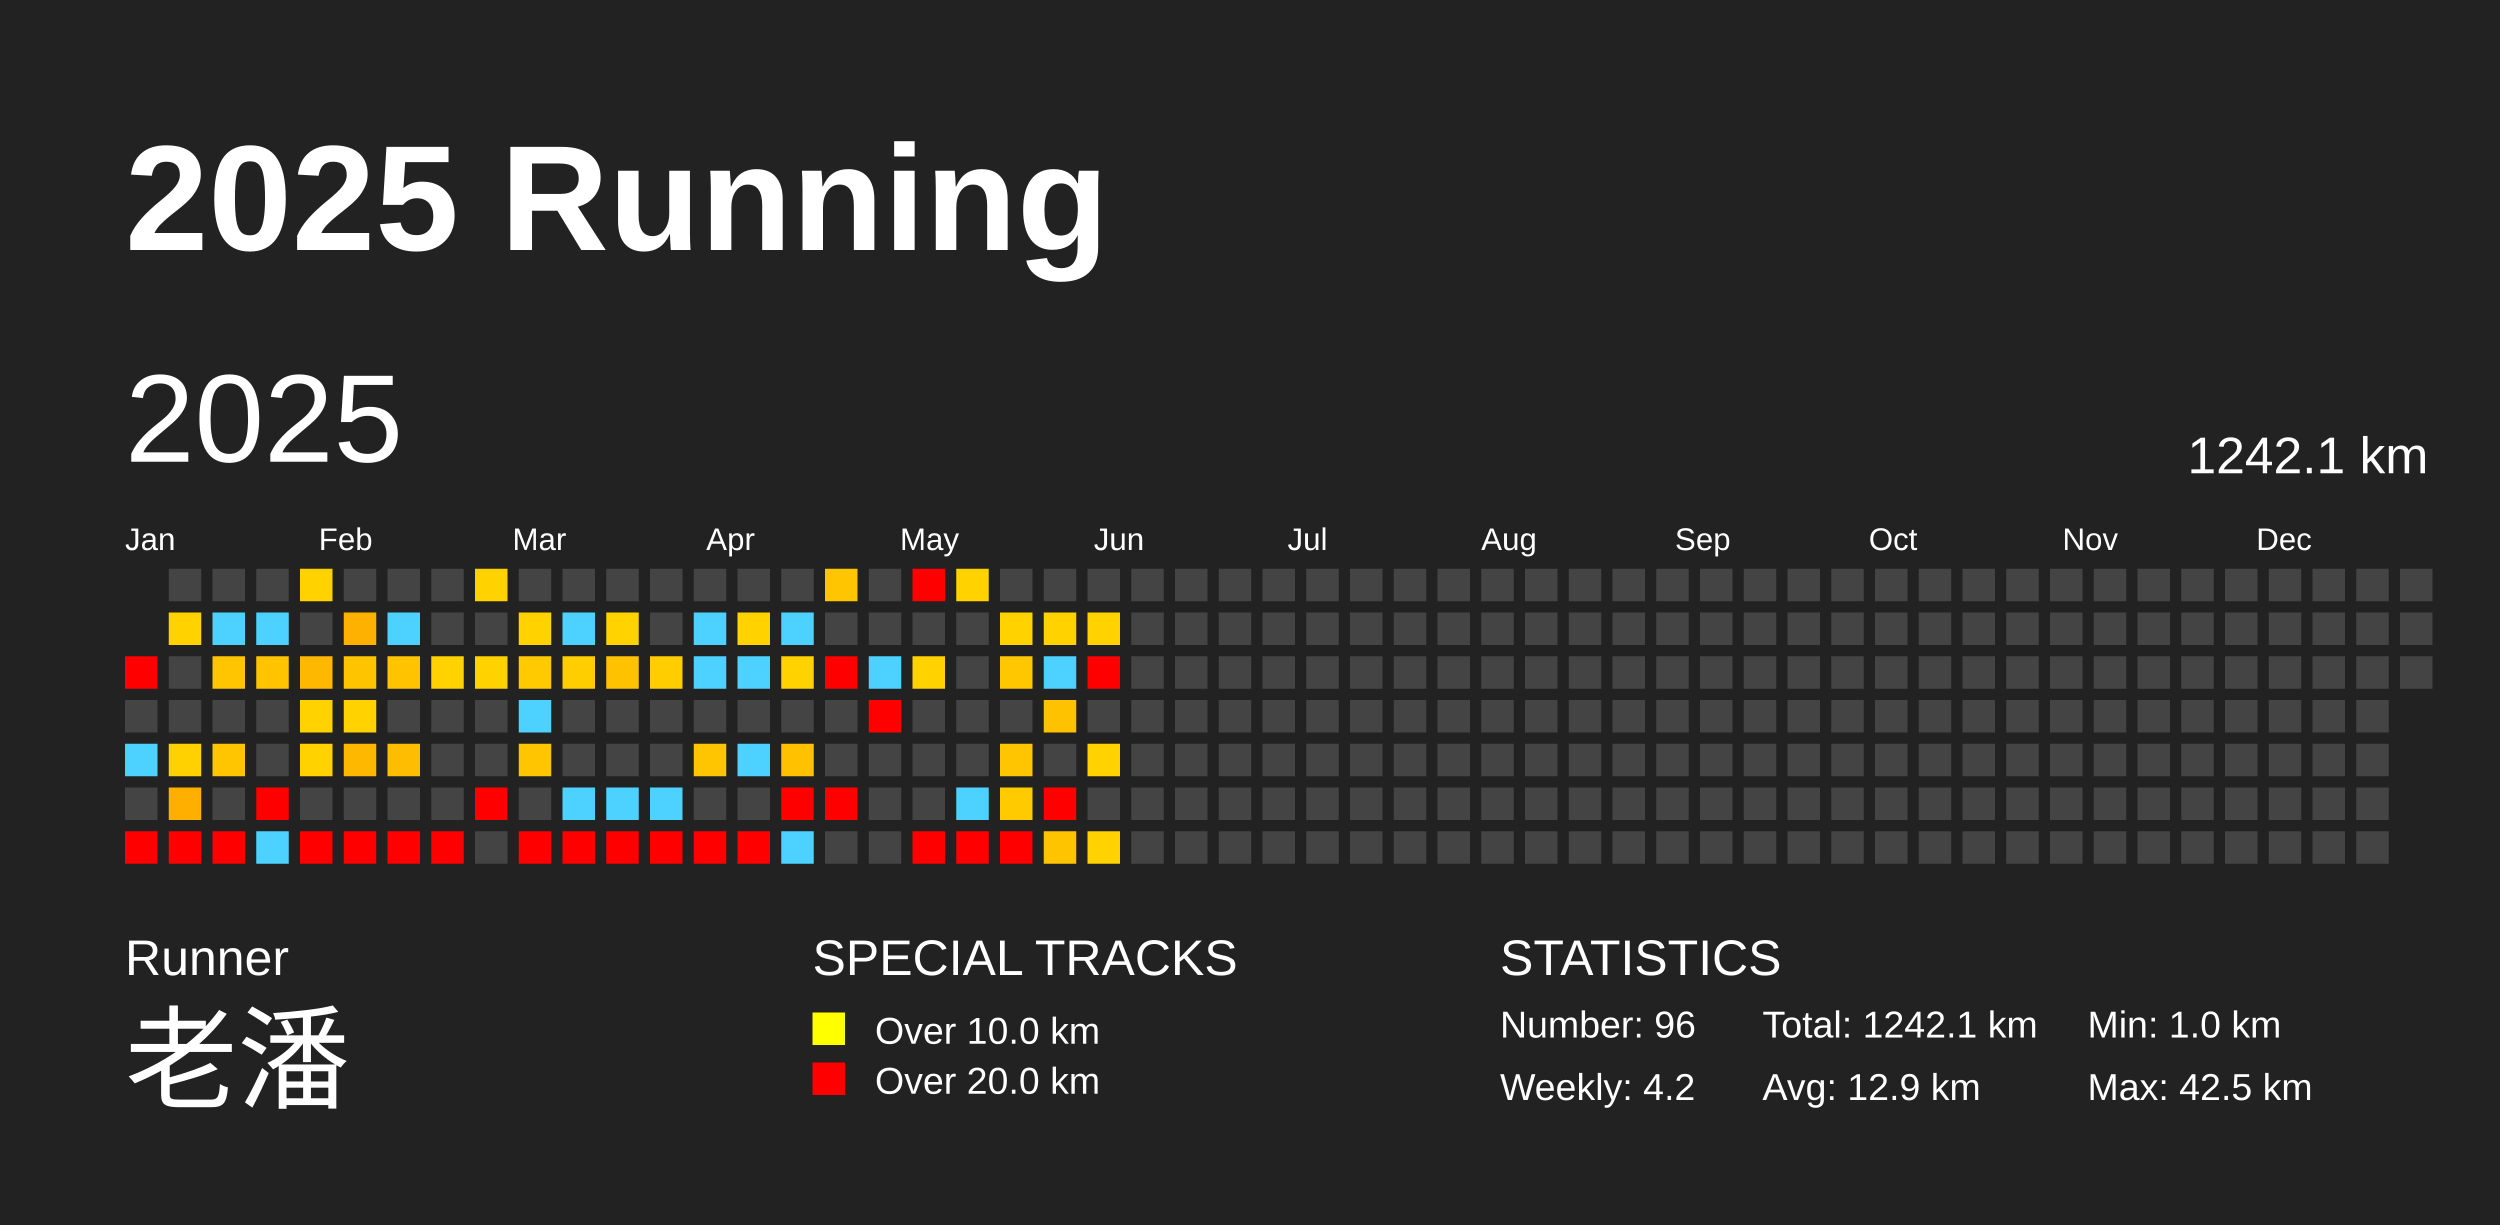
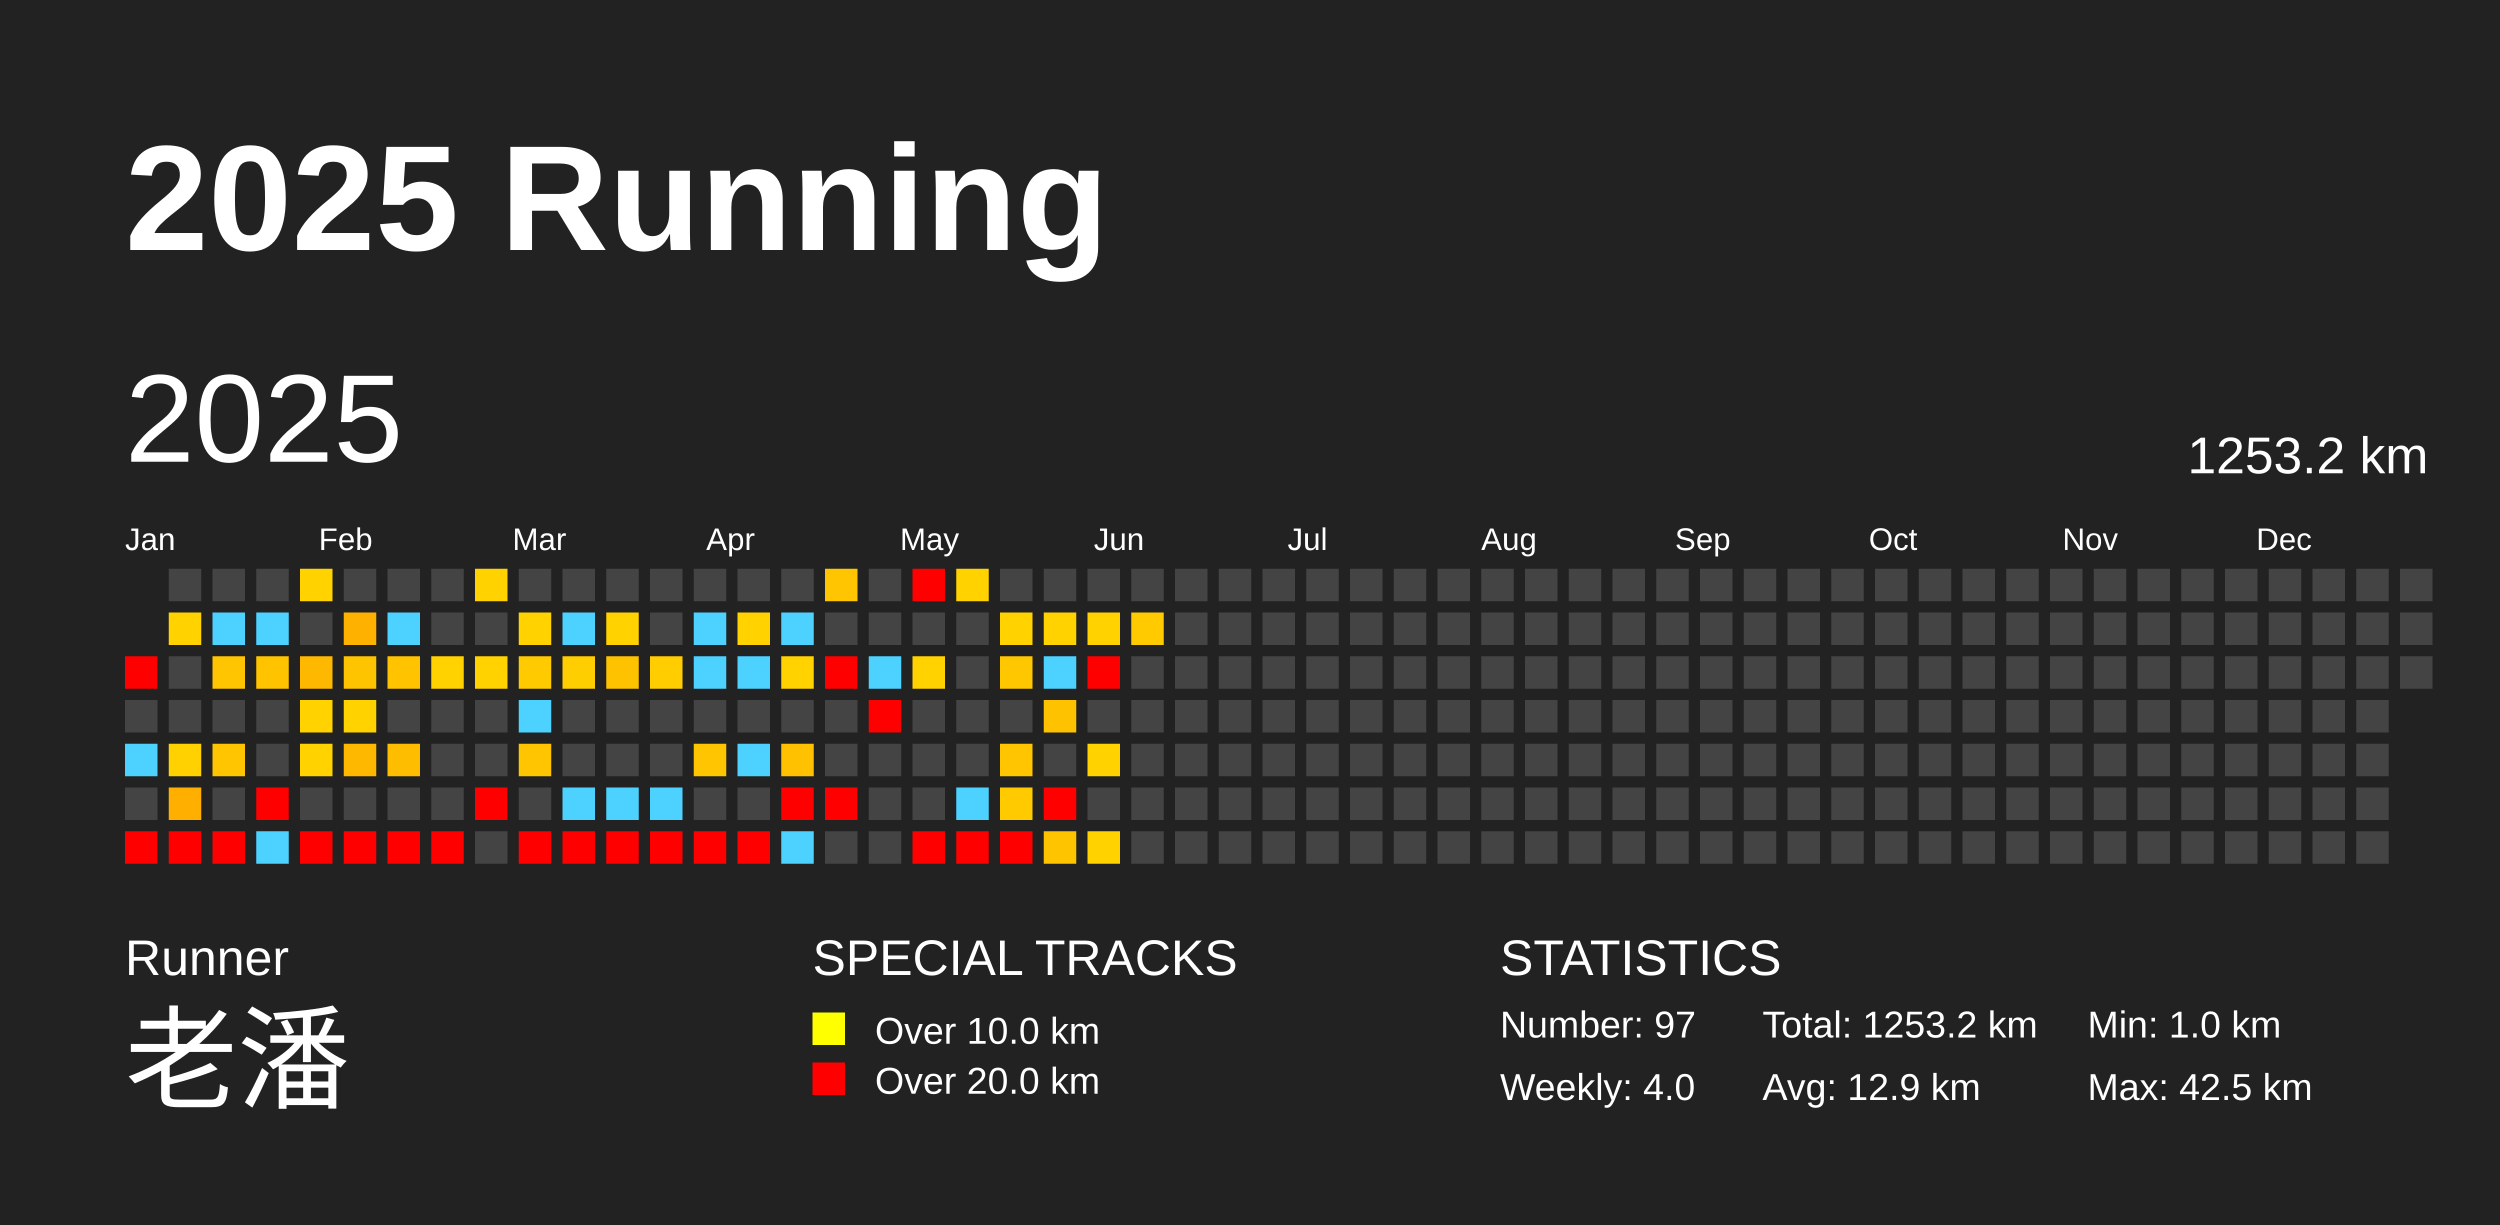
<svg xmlns="http://www.w3.org/2000/svg" baseProfile="full" height="98mm" version="1.1" viewBox="0,0,200,98" width="200mm">
  <defs />
  <rect fill="#222222" height="98" width="200" x="0" y="0" />
  <text fill="#FFFFFF" style="font-size:12px; font-family:Arial; font-weight:bold;" x="10" y="20">2025 Running</text>
  <text fill="#FFFFFF" style="font-size:4px; font-family:Arial" x="10" y="78">Runner</text>
  <text fill="#FFFFFF" style="font-size:9px; font-family:Arial" x="10" y="88">老潘</text>
  <text fill="#FFFFFF" style="font-size:4px; font-family:Arial" x="65" y="78">SPECIAL TRACKS</text>
  <rect fill="yellow" height="2.6" width="2.6" x="65" y="81" />
  <text fill="#FFFFFF" style="font-size:3px; font-family:Arial" x="70" y="83.5">Over 10.0 km</text>
  <rect fill="red" height="2.6" width="2.6" x="65" y="85" />
  <text fill="#FFFFFF" style="font-size:3px; font-family:Arial" x="70" y="87.5">Over 20.0 km</text>
  <text fill="#FFFFFF" style="font-size:4px; font-family:Arial" x="120" y="78">STATISTICS</text>
-   <text fill="#FFFFFF" style="font-size:3px; font-family:Arial" x="120" y="83">Number: 96</text>
-   <text fill="#FFFFFF" style="font-size:3px; font-family:Arial" x="120" y="88">Weekly: 4.2</text>
-   <text fill="#FFFFFF" style="font-size:3px; font-family:Arial" x="141" y="83">Total: 1242.1 km</text>
+   <text fill="#FFFFFF" style="font-size:3px; font-family:Arial" x="120" y="83">Number: 97</text>
+   <text fill="#FFFFFF" style="font-size:3px; font-family:Arial" x="120" y="88">Weekly: 4.0</text>
+   <text fill="#FFFFFF" style="font-size:3px; font-family:Arial" x="141" y="83">Total: 1253.2 km</text>
  <text fill="#FFFFFF" style="font-size:3px; font-family:Arial" x="141" y="88">Avg: 12.9 km</text>
  <text fill="#FFFFFF" style="font-size:3px; font-family:Arial" x="167" y="83">Min: 1.0 km</text>
  <text fill="#FFFFFF" style="font-size:3px; font-family:Arial" x="167" y="88">Max: 42.5 km</text>
  <text dominant-baseline="hanging" fill="#FFFFFF" style="font-size:10.0px; font-family:Arial;" x="10" y="30">2025</text>
-   <text dominant-baseline="hanging" fill="#FFFFFF" style="font-size:4.125px; font-family:Arial;" x="175" y="35">1242.1 km</text>
+   <text dominant-baseline="hanging" fill="#FFFFFF" style="font-size:4.125px; font-family:Arial;" x="175" y="35">1253.2 km</text>
  <text fill="#FFFFFF" style="font-size:2.5px; font-family:Arial" x="10.0" y="44">Jan</text>
  <text fill="#FFFFFF" style="font-size:2.5px; font-family:Arial" x="25.5" y="44">Feb</text>
  <text fill="#FFFFFF" style="font-size:2.5px; font-family:Arial" x="41.0" y="44">Mar</text>
  <text fill="#FFFFFF" style="font-size:2.5px; font-family:Arial" x="56.5" y="44">Apr</text>
  <text fill="#FFFFFF" style="font-size:2.5px; font-family:Arial" x="72.0" y="44">May</text>
  <text fill="#FFFFFF" style="font-size:2.5px; font-family:Arial" x="87.5" y="44">Jun</text>
  <text fill="#FFFFFF" style="font-size:2.5px; font-family:Arial" x="103.0" y="44">Jul</text>
  <text fill="#FFFFFF" style="font-size:2.5px; font-family:Arial" x="118.5" y="44">Aug</text>
  <text fill="#FFFFFF" style="font-size:2.5px; font-family:Arial" x="134.0" y="44">Sep</text>
  <text fill="#FFFFFF" style="font-size:2.5px; font-family:Arial" x="149.5" y="44">Oct</text>
  <text fill="#FFFFFF" style="font-size:2.5px; font-family:Arial" x="165.0" y="44">Nov</text>
  <text fill="#FFFFFF" style="font-size:2.5px; font-family:Arial" x="180.5" y="44">Dec</text>
  <rect fill="red" height="2.6" width="2.6" x="10.0" y="52.5" />
  <rect fill="#444444" height="2.6" width="2.6" x="10.0" y="56.0" />
  <rect fill="#4dd2ff" height="2.6" width="2.6" x="10.0" y="59.5" />
  <rect fill="#444444" height="2.6" width="2.6" x="10.0" y="63.0" />
  <rect fill="red" height="2.6" width="2.6" x="10.0" y="66.5" />
  <rect fill="#444444" height="2.6" width="2.6" x="13.5" y="45.5" />
  <rect fill="#ffd200" height="2.6" width="2.6" x="13.5" y="49.0" />
  <rect fill="#444444" height="2.6" width="2.6" x="13.5" y="52.5" />
  <rect fill="#444444" height="2.6" width="2.6" x="13.5" y="56.0" />
  <rect fill="#ffd100" height="2.6" width="2.6" x="13.5" y="59.5" />
  <rect fill="#ffaf00" height="2.6" width="2.6" x="13.5" y="63.0" />
  <rect fill="red" height="2.6" width="2.6" x="13.5" y="66.5" />
  <rect fill="#444444" height="2.6" width="2.6" x="17.0" y="45.5" />
  <rect fill="#4dd2ff" height="2.6" width="2.6" x="17.0" y="49.0" />
  <rect fill="#ffc500" height="2.6" width="2.6" x="17.0" y="52.5" />
  <rect fill="#444444" height="2.6" width="2.6" x="17.0" y="56.0" />
  <rect fill="#ffc500" height="2.6" width="2.6" x="17.0" y="59.5" />
  <rect fill="#444444" height="2.6" width="2.6" x="17.0" y="63.0" />
  <rect fill="red" height="2.6" width="2.6" x="17.0" y="66.5" />
  <rect fill="#444444" height="2.6" width="2.6" x="20.5" y="45.5" />
  <rect fill="#4dd2ff" height="2.6" width="2.6" x="20.5" y="49.0" />
  <rect fill="#ffc300" height="2.6" width="2.6" x="20.5" y="52.5" />
  <rect fill="#444444" height="2.6" width="2.6" x="20.5" y="56.0" />
  <rect fill="#444444" height="2.6" width="2.6" x="20.5" y="59.5" />
  <rect fill="red" height="2.6" width="2.6" x="20.5" y="63.0" />
  <rect fill="#4dd2ff" height="2.6" width="2.6" x="20.5" y="66.5" />
  <rect fill="#ffd200" height="2.6" width="2.6" x="24.0" y="45.5" />
  <rect fill="#444444" height="2.6" width="2.6" x="24.0" y="49.0" />
  <rect fill="#ffb800" height="2.6" width="2.6" x="24.0" y="52.5" />
  <rect fill="#ffd200" height="2.6" width="2.6" x="24.0" y="56.0" />
  <rect fill="#ffd200" height="2.6" width="2.6" x="24.0" y="59.5" />
  <rect fill="#444444" height="2.6" width="2.6" x="24.0" y="63.0" />
  <rect fill="red" height="2.6" width="2.6" x="24.0" y="66.5" />
  <rect fill="#444444" height="2.6" width="2.6" x="27.5" y="45.5" />
  <rect fill="#ffb100" height="2.6" width="2.6" x="27.5" y="49.0" />
  <rect fill="#ffc400" height="2.6" width="2.6" x="27.5" y="52.5" />
  <rect fill="#ffd200" height="2.6" width="2.6" x="27.5" y="56.0" />
  <rect fill="#ffb800" height="2.6" width="2.6" x="27.5" y="59.5" />
  <rect fill="#444444" height="2.6" width="2.6" x="27.5" y="63.0" />
  <rect fill="red" height="2.6" width="2.6" x="27.5" y="66.5" />
  <rect fill="#444444" height="2.6" width="2.6" x="31.0" y="45.5" />
  <rect fill="#4dd2ff" height="2.6" width="2.6" x="31.0" y="49.0" />
  <rect fill="#ffc300" height="2.6" width="2.6" x="31.0" y="52.5" />
  <rect fill="#444444" height="2.6" width="2.6" x="31.0" y="56.0" />
  <rect fill="#ffbd00" height="2.6" width="2.6" x="31.0" y="59.5" />
  <rect fill="#444444" height="2.6" width="2.6" x="31.0" y="63.0" />
  <rect fill="red" height="2.6" width="2.6" x="31.0" y="66.5" />
  <rect fill="#444444" height="2.6" width="2.6" x="34.5" y="45.5" />
  <rect fill="#444444" height="2.6" width="2.6" x="34.5" y="49.0" />
  <rect fill="#ffd200" height="2.6" width="2.6" x="34.5" y="52.5" />
  <rect fill="#444444" height="2.6" width="2.6" x="34.5" y="56.0" />
  <rect fill="#444444" height="2.6" width="2.6" x="34.5" y="59.5" />
  <rect fill="#444444" height="2.6" width="2.6" x="34.5" y="63.0" />
  <rect fill="red" height="2.6" width="2.6" x="34.5" y="66.5" />
  <rect fill="#ffd200" height="2.6" width="2.6" x="38.0" y="45.5" />
  <rect fill="#444444" height="2.6" width="2.6" x="38.0" y="49.0" />
  <rect fill="#ffd200" height="2.6" width="2.6" x="38.0" y="52.5" />
  <rect fill="#444444" height="2.6" width="2.6" x="38.0" y="56.0" />
  <rect fill="#444444" height="2.6" width="2.6" x="38.0" y="59.5" />
  <rect fill="red" height="2.6" width="2.6" x="38.0" y="63.0" />
  <rect fill="#444444" height="2.6" width="2.6" x="38.0" y="66.5" />
  <rect fill="#444444" height="2.6" width="2.6" x="41.5" y="45.5" />
  <rect fill="#ffd200" height="2.6" width="2.6" x="41.5" y="49.0" />
  <rect fill="#ffcb00" height="2.6" width="2.6" x="41.5" y="52.5" />
  <rect fill="#4dd2ff" height="2.6" width="2.6" x="41.5" y="56.0" />
  <rect fill="#ffc500" height="2.6" width="2.6" x="41.5" y="59.5" />
  <rect fill="#444444" height="2.6" width="2.6" x="41.5" y="63.0" />
  <rect fill="red" height="2.6" width="2.6" x="41.5" y="66.5" />
  <rect fill="#444444" height="2.6" width="2.6" x="45.0" y="45.5" />
  <rect fill="#4dd2ff" height="2.6" width="2.6" x="45.0" y="49.0" />
  <rect fill="#ffce00" height="2.6" width="2.6" x="45.0" y="52.5" />
  <rect fill="#444444" height="2.6" width="2.6" x="45.0" y="56.0" />
  <rect fill="#444444" height="2.6" width="2.6" x="45.0" y="59.5" />
  <rect fill="#4dd2ff" height="2.6" width="2.6" x="45.0" y="63.0" />
  <rect fill="red" height="2.6" width="2.6" x="45.0" y="66.5" />
  <rect fill="#444444" height="2.6" width="2.6" x="48.5" y="45.5" />
  <rect fill="#ffd200" height="2.6" width="2.6" x="48.5" y="49.0" />
  <rect fill="#ffc200" height="2.6" width="2.6" x="48.5" y="52.5" />
  <rect fill="#444444" height="2.6" width="2.6" x="48.5" y="56.0" />
  <rect fill="#444444" height="2.6" width="2.6" x="48.5" y="59.5" />
  <rect fill="#4dd2ff" height="2.6" width="2.6" x="48.5" y="63.0" />
  <rect fill="red" height="2.6" width="2.6" x="48.5" y="66.5" />
  <rect fill="#444444" height="2.6" width="2.6" x="52.0" y="45.5" />
  <rect fill="#444444" height="2.6" width="2.6" x="52.0" y="49.0" />
  <rect fill="#ffcd00" height="2.6" width="2.6" x="52.0" y="52.5" />
  <rect fill="#444444" height="2.6" width="2.6" x="52.0" y="56.0" />
  <rect fill="#444444" height="2.6" width="2.6" x="52.0" y="59.5" />
  <rect fill="#4dd2ff" height="2.6" width="2.6" x="52.0" y="63.0" />
  <rect fill="red" height="2.6" width="2.6" x="52.0" y="66.5" />
  <rect fill="#444444" height="2.6" width="2.6" x="55.5" y="45.5" />
  <rect fill="#4dd2ff" height="2.6" width="2.6" x="55.5" y="49.0" />
  <rect fill="#4dd2ff" height="2.6" width="2.6" x="55.5" y="52.5" />
  <rect fill="#444444" height="2.6" width="2.6" x="55.5" y="56.0" />
  <rect fill="#ffc500" height="2.6" width="2.6" x="55.5" y="59.5" />
  <rect fill="#444444" height="2.6" width="2.6" x="55.5" y="63.0" />
  <rect fill="red" height="2.6" width="2.6" x="55.5" y="66.5" />
  <rect fill="#444444" height="2.6" width="2.6" x="59.0" y="45.5" />
  <rect fill="#ffd200" height="2.6" width="2.6" x="59.0" y="49.0" />
  <rect fill="#4dd2ff" height="2.6" width="2.6" x="59.0" y="52.5" />
  <rect fill="#444444" height="2.6" width="2.6" x="59.0" y="56.0" />
  <rect fill="#4dd2ff" height="2.6" width="2.6" x="59.0" y="59.5" />
  <rect fill="#444444" height="2.6" width="2.6" x="59.0" y="63.0" />
  <rect fill="red" height="2.6" width="2.6" x="59.0" y="66.5" />
  <rect fill="#444444" height="2.6" width="2.6" x="62.5" y="45.5" />
  <rect fill="#4dd2ff" height="2.6" width="2.6" x="62.5" y="49.0" />
  <rect fill="#ffd200" height="2.6" width="2.6" x="62.5" y="52.5" />
  <rect fill="#444444" height="2.6" width="2.6" x="62.5" y="56.0" />
  <rect fill="#ffc100" height="2.6" width="2.6" x="62.5" y="59.5" />
  <rect fill="red" height="2.6" width="2.6" x="62.5" y="63.0" />
  <rect fill="#4dd2ff" height="2.6" width="2.6" x="62.5" y="66.5" />
  <rect fill="#ffc500" height="2.6" width="2.6" x="66.0" y="45.5" />
  <rect fill="#444444" height="2.6" width="2.6" x="66.0" y="49.0" />
  <rect fill="red" height="2.6" width="2.6" x="66.0" y="52.5" />
  <rect fill="#444444" height="2.6" width="2.6" x="66.0" y="56.0" />
  <rect fill="#444444" height="2.6" width="2.6" x="66.0" y="59.5" />
  <rect fill="red" height="2.6" width="2.6" x="66.0" y="63.0" />
  <rect fill="#444444" height="2.6" width="2.6" x="66.0" y="66.5" />
  <rect fill="#444444" height="2.6" width="2.6" x="69.5" y="45.5" />
  <rect fill="#444444" height="2.6" width="2.6" x="69.5" y="49.0" />
  <rect fill="#4dd2ff" height="2.6" width="2.6" x="69.5" y="52.5" />
  <rect fill="red" height="2.6" width="2.6" x="69.5" y="56.0" />
  <rect fill="#444444" height="2.6" width="2.6" x="69.5" y="59.5" />
  <rect fill="#444444" height="2.6" width="2.6" x="69.5" y="63.0" />
  <rect fill="#444444" height="2.6" width="2.6" x="69.5" y="66.5" />
  <rect fill="red" height="2.6" width="2.6" x="73.0" y="45.5" />
  <rect fill="#444444" height="2.6" width="2.6" x="73.0" y="49.0" />
  <rect fill="#ffd200" height="2.6" width="2.6" x="73.0" y="52.5" />
  <rect fill="#444444" height="2.6" width="2.6" x="73.0" y="56.0" />
  <rect fill="#444444" height="2.6" width="2.6" x="73.0" y="59.5" />
  <rect fill="#444444" height="2.6" width="2.6" x="73.0" y="63.0" />
  <rect fill="red" height="2.6" width="2.6" x="73.0" y="66.5" />
  <rect fill="#ffd200" height="2.6" width="2.6" x="76.5" y="45.5" />
  <rect fill="#444444" height="2.6" width="2.6" x="76.5" y="49.0" />
  <rect fill="#444444" height="2.6" width="2.6" x="76.5" y="52.5" />
  <rect fill="#444444" height="2.6" width="2.6" x="76.5" y="56.0" />
  <rect fill="#444444" height="2.6" width="2.6" x="76.5" y="59.5" />
  <rect fill="#4dd2ff" height="2.6" width="2.6" x="76.5" y="63.0" />
  <rect fill="red" height="2.6" width="2.6" x="76.5" y="66.5" />
  <rect fill="#444444" height="2.6" width="2.6" x="80.0" y="45.5" />
  <rect fill="#ffd200" height="2.6" width="2.6" x="80.0" y="49.0" />
  <rect fill="#ffc700" height="2.6" width="2.6" x="80.0" y="52.5" />
  <rect fill="#444444" height="2.6" width="2.6" x="80.0" y="56.0" />
  <rect fill="#ffc500" height="2.6" width="2.6" x="80.0" y="59.5" />
  <rect fill="#ffcb00" height="2.6" width="2.6" x="80.0" y="63.0" />
  <rect fill="red" height="2.6" width="2.6" x="80.0" y="66.5" />
  <rect fill="#444444" height="2.6" width="2.6" x="83.5" y="45.5" />
  <rect fill="#ffd200" height="2.6" width="2.6" x="83.5" y="49.0" />
  <rect fill="#4dd2ff" height="2.6" width="2.6" x="83.5" y="52.5" />
  <rect fill="#ffc200" height="2.6" width="2.6" x="83.5" y="56.0" />
  <rect fill="#444444" height="2.6" width="2.6" x="83.5" y="59.5" />
  <rect fill="red" height="2.6" width="2.6" x="83.5" y="63.0" />
  <rect fill="#ffc400" height="2.6" width="2.6" x="83.5" y="66.5" />
  <rect fill="#444444" height="2.6" width="2.6" x="87.0" y="45.5" />
  <rect fill="#ffd200" height="2.6" width="2.6" x="87.0" y="49.0" />
  <rect fill="red" height="2.6" width="2.6" x="87.0" y="52.5" />
  <rect fill="#444444" height="2.6" width="2.6" x="87.0" y="56.0" />
  <rect fill="#ffd200" height="2.6" width="2.6" x="87.0" y="59.5" />
  <rect fill="#444444" height="2.6" width="2.6" x="87.0" y="63.0" />
  <rect fill="#ffd200" height="2.6" width="2.6" x="87.0" y="66.5" />
  <rect fill="#444444" height="2.6" width="2.6" x="90.5" y="45.5" />
-   <rect fill="#444444" height="2.6" width="2.6" x="90.5" y="49.0" />
+   <rect fill="#ffca00" height="2.6" width="2.6" x="90.5" y="49.0" />
  <rect fill="#444444" height="2.6" width="2.6" x="90.5" y="52.5" />
  <rect fill="#444444" height="2.6" width="2.6" x="90.5" y="56.0" />
  <rect fill="#444444" height="2.6" width="2.6" x="90.5" y="59.5" />
  <rect fill="#444444" height="2.6" width="2.6" x="90.5" y="63.0" />
  <rect fill="#444444" height="2.6" width="2.6" x="90.5" y="66.5" />
  <rect fill="#444444" height="2.6" width="2.6" x="94.0" y="45.5" />
  <rect fill="#444444" height="2.6" width="2.6" x="94.0" y="49.0" />
  <rect fill="#444444" height="2.6" width="2.6" x="94.0" y="52.5" />
  <rect fill="#444444" height="2.6" width="2.6" x="94.0" y="56.0" />
  <rect fill="#444444" height="2.6" width="2.6" x="94.0" y="59.5" />
  <rect fill="#444444" height="2.6" width="2.6" x="94.0" y="63.0" />
  <rect fill="#444444" height="2.6" width="2.6" x="94.0" y="66.5" />
  <rect fill="#444444" height="2.6" width="2.6" x="97.5" y="45.5" />
  <rect fill="#444444" height="2.6" width="2.6" x="97.5" y="49.0" />
  <rect fill="#444444" height="2.6" width="2.6" x="97.5" y="52.5" />
  <rect fill="#444444" height="2.6" width="2.6" x="97.5" y="56.0" />
  <rect fill="#444444" height="2.6" width="2.6" x="97.5" y="59.5" />
  <rect fill="#444444" height="2.6" width="2.6" x="97.5" y="63.0" />
  <rect fill="#444444" height="2.6" width="2.6" x="97.5" y="66.5" />
  <rect fill="#444444" height="2.6" width="2.6" x="101.0" y="45.5" />
  <rect fill="#444444" height="2.6" width="2.6" x="101.0" y="49.0" />
  <rect fill="#444444" height="2.6" width="2.6" x="101.0" y="52.5" />
  <rect fill="#444444" height="2.6" width="2.6" x="101.0" y="56.0" />
  <rect fill="#444444" height="2.6" width="2.6" x="101.0" y="59.5" />
  <rect fill="#444444" height="2.6" width="2.6" x="101.0" y="63.0" />
  <rect fill="#444444" height="2.6" width="2.6" x="101.0" y="66.5" />
  <rect fill="#444444" height="2.6" width="2.6" x="104.5" y="45.5" />
  <rect fill="#444444" height="2.6" width="2.6" x="104.5" y="49.0" />
  <rect fill="#444444" height="2.6" width="2.6" x="104.5" y="52.5" />
  <rect fill="#444444" height="2.6" width="2.6" x="104.5" y="56.0" />
  <rect fill="#444444" height="2.6" width="2.6" x="104.5" y="59.5" />
  <rect fill="#444444" height="2.6" width="2.6" x="104.5" y="63.0" />
  <rect fill="#444444" height="2.6" width="2.6" x="104.5" y="66.5" />
  <rect fill="#444444" height="2.6" width="2.6" x="108.0" y="45.5" />
  <rect fill="#444444" height="2.6" width="2.6" x="108.0" y="49.0" />
  <rect fill="#444444" height="2.6" width="2.6" x="108.0" y="52.5" />
  <rect fill="#444444" height="2.6" width="2.6" x="108.0" y="56.0" />
  <rect fill="#444444" height="2.6" width="2.6" x="108.0" y="59.5" />
  <rect fill="#444444" height="2.6" width="2.6" x="108.0" y="63.0" />
  <rect fill="#444444" height="2.6" width="2.6" x="108.0" y="66.5" />
  <rect fill="#444444" height="2.6" width="2.6" x="111.5" y="45.5" />
  <rect fill="#444444" height="2.6" width="2.6" x="111.5" y="49.0" />
  <rect fill="#444444" height="2.6" width="2.6" x="111.5" y="52.5" />
  <rect fill="#444444" height="2.6" width="2.6" x="111.5" y="56.0" />
  <rect fill="#444444" height="2.6" width="2.6" x="111.5" y="59.5" />
  <rect fill="#444444" height="2.6" width="2.6" x="111.5" y="63.0" />
  <rect fill="#444444" height="2.6" width="2.6" x="111.5" y="66.5" />
  <rect fill="#444444" height="2.6" width="2.6" x="115.0" y="45.5" />
  <rect fill="#444444" height="2.6" width="2.6" x="115.0" y="49.0" />
  <rect fill="#444444" height="2.6" width="2.6" x="115.0" y="52.5" />
  <rect fill="#444444" height="2.6" width="2.6" x="115.0" y="56.0" />
  <rect fill="#444444" height="2.6" width="2.6" x="115.0" y="59.5" />
  <rect fill="#444444" height="2.6" width="2.6" x="115.0" y="63.0" />
  <rect fill="#444444" height="2.6" width="2.6" x="115.0" y="66.5" />
  <rect fill="#444444" height="2.6" width="2.6" x="118.5" y="45.5" />
  <rect fill="#444444" height="2.6" width="2.6" x="118.5" y="49.0" />
  <rect fill="#444444" height="2.6" width="2.6" x="118.5" y="52.5" />
  <rect fill="#444444" height="2.6" width="2.6" x="118.5" y="56.0" />
  <rect fill="#444444" height="2.6" width="2.6" x="118.5" y="59.5" />
  <rect fill="#444444" height="2.6" width="2.6" x="118.5" y="63.0" />
  <rect fill="#444444" height="2.6" width="2.6" x="118.5" y="66.5" />
  <rect fill="#444444" height="2.6" width="2.6" x="122.0" y="45.5" />
  <rect fill="#444444" height="2.6" width="2.6" x="122.0" y="49.0" />
  <rect fill="#444444" height="2.6" width="2.6" x="122.0" y="52.5" />
  <rect fill="#444444" height="2.6" width="2.6" x="122.0" y="56.0" />
  <rect fill="#444444" height="2.6" width="2.6" x="122.0" y="59.5" />
  <rect fill="#444444" height="2.6" width="2.6" x="122.0" y="63.0" />
  <rect fill="#444444" height="2.6" width="2.6" x="122.0" y="66.5" />
  <rect fill="#444444" height="2.6" width="2.6" x="125.5" y="45.5" />
  <rect fill="#444444" height="2.6" width="2.6" x="125.5" y="49.0" />
  <rect fill="#444444" height="2.6" width="2.6" x="125.5" y="52.5" />
  <rect fill="#444444" height="2.6" width="2.6" x="125.5" y="56.0" />
  <rect fill="#444444" height="2.6" width="2.6" x="125.5" y="59.5" />
  <rect fill="#444444" height="2.6" width="2.6" x="125.5" y="63.0" />
  <rect fill="#444444" height="2.6" width="2.6" x="125.5" y="66.5" />
  <rect fill="#444444" height="2.6" width="2.6" x="129.0" y="45.5" />
  <rect fill="#444444" height="2.6" width="2.6" x="129.0" y="49.0" />
  <rect fill="#444444" height="2.6" width="2.6" x="129.0" y="52.5" />
  <rect fill="#444444" height="2.6" width="2.6" x="129.0" y="56.0" />
  <rect fill="#444444" height="2.6" width="2.6" x="129.0" y="59.5" />
  <rect fill="#444444" height="2.6" width="2.6" x="129.0" y="63.0" />
  <rect fill="#444444" height="2.6" width="2.6" x="129.0" y="66.5" />
  <rect fill="#444444" height="2.6" width="2.6" x="132.5" y="45.5" />
  <rect fill="#444444" height="2.6" width="2.6" x="132.5" y="49.0" />
  <rect fill="#444444" height="2.6" width="2.6" x="132.5" y="52.5" />
  <rect fill="#444444" height="2.6" width="2.6" x="132.5" y="56.0" />
  <rect fill="#444444" height="2.6" width="2.6" x="132.5" y="59.5" />
  <rect fill="#444444" height="2.6" width="2.6" x="132.5" y="63.0" />
  <rect fill="#444444" height="2.6" width="2.6" x="132.5" y="66.5" />
  <rect fill="#444444" height="2.6" width="2.6" x="136.0" y="45.5" />
  <rect fill="#444444" height="2.6" width="2.6" x="136.0" y="49.0" />
  <rect fill="#444444" height="2.6" width="2.6" x="136.0" y="52.5" />
  <rect fill="#444444" height="2.6" width="2.6" x="136.0" y="56.0" />
  <rect fill="#444444" height="2.6" width="2.6" x="136.0" y="59.5" />
  <rect fill="#444444" height="2.6" width="2.6" x="136.0" y="63.0" />
  <rect fill="#444444" height="2.6" width="2.6" x="136.0" y="66.5" />
  <rect fill="#444444" height="2.6" width="2.6" x="139.5" y="45.5" />
  <rect fill="#444444" height="2.6" width="2.6" x="139.5" y="49.0" />
  <rect fill="#444444" height="2.6" width="2.6" x="139.5" y="52.5" />
  <rect fill="#444444" height="2.6" width="2.6" x="139.5" y="56.0" />
  <rect fill="#444444" height="2.6" width="2.6" x="139.5" y="59.5" />
  <rect fill="#444444" height="2.6" width="2.6" x="139.5" y="63.0" />
  <rect fill="#444444" height="2.6" width="2.6" x="139.5" y="66.5" />
  <rect fill="#444444" height="2.6" width="2.6" x="143.0" y="45.5" />
  <rect fill="#444444" height="2.6" width="2.6" x="143.0" y="49.0" />
  <rect fill="#444444" height="2.6" width="2.6" x="143.0" y="52.5" />
  <rect fill="#444444" height="2.6" width="2.6" x="143.0" y="56.0" />
  <rect fill="#444444" height="2.6" width="2.6" x="143.0" y="59.5" />
  <rect fill="#444444" height="2.6" width="2.6" x="143.0" y="63.0" />
  <rect fill="#444444" height="2.6" width="2.6" x="143.0" y="66.5" />
  <rect fill="#444444" height="2.6" width="2.6" x="146.5" y="45.5" />
  <rect fill="#444444" height="2.6" width="2.6" x="146.5" y="49.0" />
  <rect fill="#444444" height="2.6" width="2.6" x="146.5" y="52.5" />
  <rect fill="#444444" height="2.6" width="2.6" x="146.5" y="56.0" />
  <rect fill="#444444" height="2.6" width="2.6" x="146.5" y="59.5" />
  <rect fill="#444444" height="2.6" width="2.6" x="146.5" y="63.0" />
  <rect fill="#444444" height="2.6" width="2.6" x="146.5" y="66.5" />
  <rect fill="#444444" height="2.6" width="2.6" x="150.0" y="45.5" />
  <rect fill="#444444" height="2.6" width="2.6" x="150.0" y="49.0" />
  <rect fill="#444444" height="2.6" width="2.6" x="150.0" y="52.5" />
  <rect fill="#444444" height="2.6" width="2.6" x="150.0" y="56.0" />
  <rect fill="#444444" height="2.6" width="2.6" x="150.0" y="59.5" />
  <rect fill="#444444" height="2.6" width="2.6" x="150.0" y="63.0" />
  <rect fill="#444444" height="2.6" width="2.6" x="150.0" y="66.5" />
  <rect fill="#444444" height="2.6" width="2.6" x="153.5" y="45.5" />
  <rect fill="#444444" height="2.6" width="2.6" x="153.5" y="49.0" />
  <rect fill="#444444" height="2.6" width="2.6" x="153.5" y="52.5" />
  <rect fill="#444444" height="2.6" width="2.6" x="153.5" y="56.0" />
  <rect fill="#444444" height="2.6" width="2.6" x="153.5" y="59.5" />
  <rect fill="#444444" height="2.6" width="2.6" x="153.5" y="63.0" />
  <rect fill="#444444" height="2.6" width="2.6" x="153.5" y="66.5" />
  <rect fill="#444444" height="2.6" width="2.6" x="157.0" y="45.5" />
  <rect fill="#444444" height="2.6" width="2.6" x="157.0" y="49.0" />
  <rect fill="#444444" height="2.6" width="2.6" x="157.0" y="52.5" />
  <rect fill="#444444" height="2.6" width="2.6" x="157.0" y="56.0" />
  <rect fill="#444444" height="2.6" width="2.6" x="157.0" y="59.5" />
  <rect fill="#444444" height="2.6" width="2.6" x="157.0" y="63.0" />
  <rect fill="#444444" height="2.6" width="2.6" x="157.0" y="66.5" />
  <rect fill="#444444" height="2.6" width="2.6" x="160.5" y="45.5" />
  <rect fill="#444444" height="2.6" width="2.6" x="160.5" y="49.0" />
  <rect fill="#444444" height="2.6" width="2.6" x="160.5" y="52.5" />
  <rect fill="#444444" height="2.6" width="2.6" x="160.5" y="56.0" />
  <rect fill="#444444" height="2.6" width="2.6" x="160.5" y="59.5" />
  <rect fill="#444444" height="2.6" width="2.6" x="160.5" y="63.0" />
  <rect fill="#444444" height="2.6" width="2.6" x="160.5" y="66.5" />
  <rect fill="#444444" height="2.6" width="2.6" x="164.0" y="45.5" />
  <rect fill="#444444" height="2.6" width="2.6" x="164.0" y="49.0" />
  <rect fill="#444444" height="2.6" width="2.6" x="164.0" y="52.5" />
  <rect fill="#444444" height="2.6" width="2.6" x="164.0" y="56.0" />
  <rect fill="#444444" height="2.6" width="2.6" x="164.0" y="59.5" />
  <rect fill="#444444" height="2.6" width="2.6" x="164.0" y="63.0" />
  <rect fill="#444444" height="2.6" width="2.6" x="164.0" y="66.5" />
  <rect fill="#444444" height="2.6" width="2.6" x="167.5" y="45.5" />
  <rect fill="#444444" height="2.6" width="2.6" x="167.5" y="49.0" />
  <rect fill="#444444" height="2.6" width="2.6" x="167.5" y="52.5" />
  <rect fill="#444444" height="2.6" width="2.6" x="167.5" y="56.0" />
  <rect fill="#444444" height="2.6" width="2.6" x="167.5" y="59.5" />
  <rect fill="#444444" height="2.6" width="2.6" x="167.5" y="63.0" />
  <rect fill="#444444" height="2.6" width="2.6" x="167.5" y="66.5" />
  <rect fill="#444444" height="2.6" width="2.6" x="171.0" y="45.5" />
  <rect fill="#444444" height="2.6" width="2.6" x="171.0" y="49.0" />
  <rect fill="#444444" height="2.6" width="2.6" x="171.0" y="52.5" />
  <rect fill="#444444" height="2.6" width="2.6" x="171.0" y="56.0" />
  <rect fill="#444444" height="2.6" width="2.6" x="171.0" y="59.5" />
  <rect fill="#444444" height="2.6" width="2.6" x="171.0" y="63.0" />
  <rect fill="#444444" height="2.6" width="2.6" x="171.0" y="66.5" />
  <rect fill="#444444" height="2.6" width="2.6" x="174.5" y="45.5" />
  <rect fill="#444444" height="2.6" width="2.6" x="174.5" y="49.0" />
  <rect fill="#444444" height="2.6" width="2.6" x="174.5" y="52.5" />
  <rect fill="#444444" height="2.6" width="2.6" x="174.5" y="56.0" />
  <rect fill="#444444" height="2.6" width="2.6" x="174.5" y="59.5" />
  <rect fill="#444444" height="2.6" width="2.6" x="174.5" y="63.0" />
  <rect fill="#444444" height="2.6" width="2.6" x="174.5" y="66.5" />
  <rect fill="#444444" height="2.6" width="2.6" x="178.0" y="45.5" />
  <rect fill="#444444" height="2.6" width="2.6" x="178.0" y="49.0" />
  <rect fill="#444444" height="2.6" width="2.6" x="178.0" y="52.5" />
  <rect fill="#444444" height="2.6" width="2.6" x="178.0" y="56.0" />
  <rect fill="#444444" height="2.6" width="2.6" x="178.0" y="59.5" />
  <rect fill="#444444" height="2.6" width="2.6" x="178.0" y="63.0" />
  <rect fill="#444444" height="2.6" width="2.6" x="178.0" y="66.5" />
  <rect fill="#444444" height="2.6" width="2.6" x="181.5" y="45.5" />
  <rect fill="#444444" height="2.6" width="2.6" x="181.5" y="49.0" />
  <rect fill="#444444" height="2.6" width="2.6" x="181.5" y="52.5" />
  <rect fill="#444444" height="2.6" width="2.6" x="181.5" y="56.0" />
  <rect fill="#444444" height="2.6" width="2.6" x="181.5" y="59.5" />
  <rect fill="#444444" height="2.6" width="2.6" x="181.5" y="63.0" />
  <rect fill="#444444" height="2.6" width="2.6" x="181.5" y="66.5" />
  <rect fill="#444444" height="2.6" width="2.6" x="185.0" y="45.5" />
  <rect fill="#444444" height="2.6" width="2.6" x="185.0" y="49.0" />
  <rect fill="#444444" height="2.6" width="2.6" x="185.0" y="52.5" />
  <rect fill="#444444" height="2.6" width="2.6" x="185.0" y="56.0" />
  <rect fill="#444444" height="2.6" width="2.6" x="185.0" y="59.5" />
  <rect fill="#444444" height="2.6" width="2.6" x="185.0" y="63.0" />
  <rect fill="#444444" height="2.6" width="2.6" x="185.0" y="66.5" />
  <rect fill="#444444" height="2.6" width="2.6" x="188.5" y="45.5" />
  <rect fill="#444444" height="2.6" width="2.6" x="188.5" y="49.0" />
  <rect fill="#444444" height="2.6" width="2.6" x="188.5" y="52.5" />
  <rect fill="#444444" height="2.6" width="2.6" x="188.5" y="56.0" />
  <rect fill="#444444" height="2.6" width="2.6" x="188.5" y="59.5" />
  <rect fill="#444444" height="2.6" width="2.6" x="188.5" y="63.0" />
  <rect fill="#444444" height="2.6" width="2.6" x="188.5" y="66.5" />
  <rect fill="#444444" height="2.6" width="2.6" x="192.0" y="45.5" />
  <rect fill="#444444" height="2.6" width="2.6" x="192.0" y="49.0" />
  <rect fill="#444444" height="2.6" width="2.6" x="192.0" y="52.5" />
</svg>
